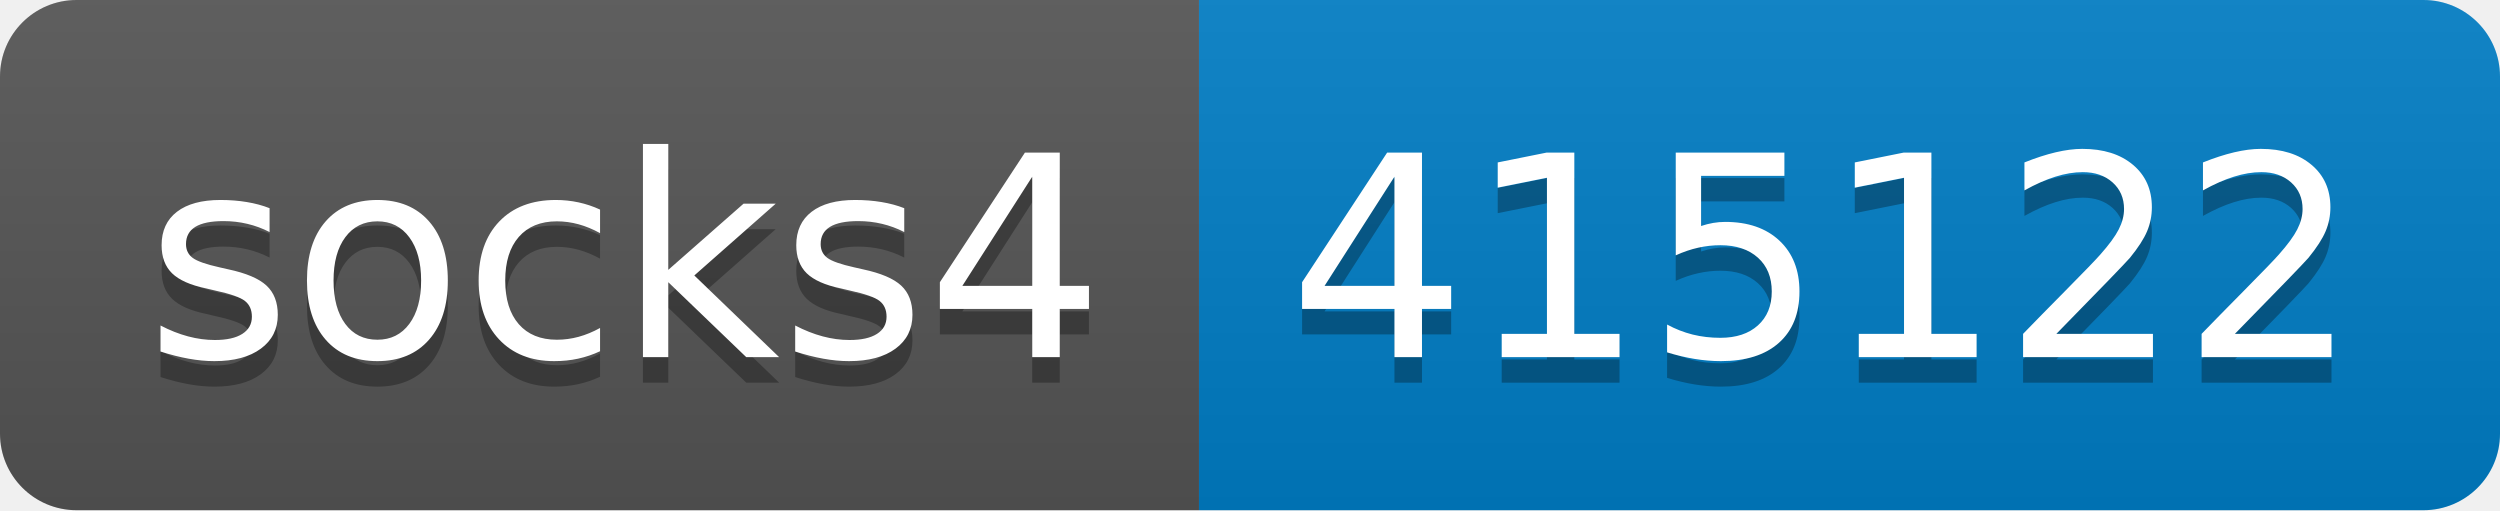
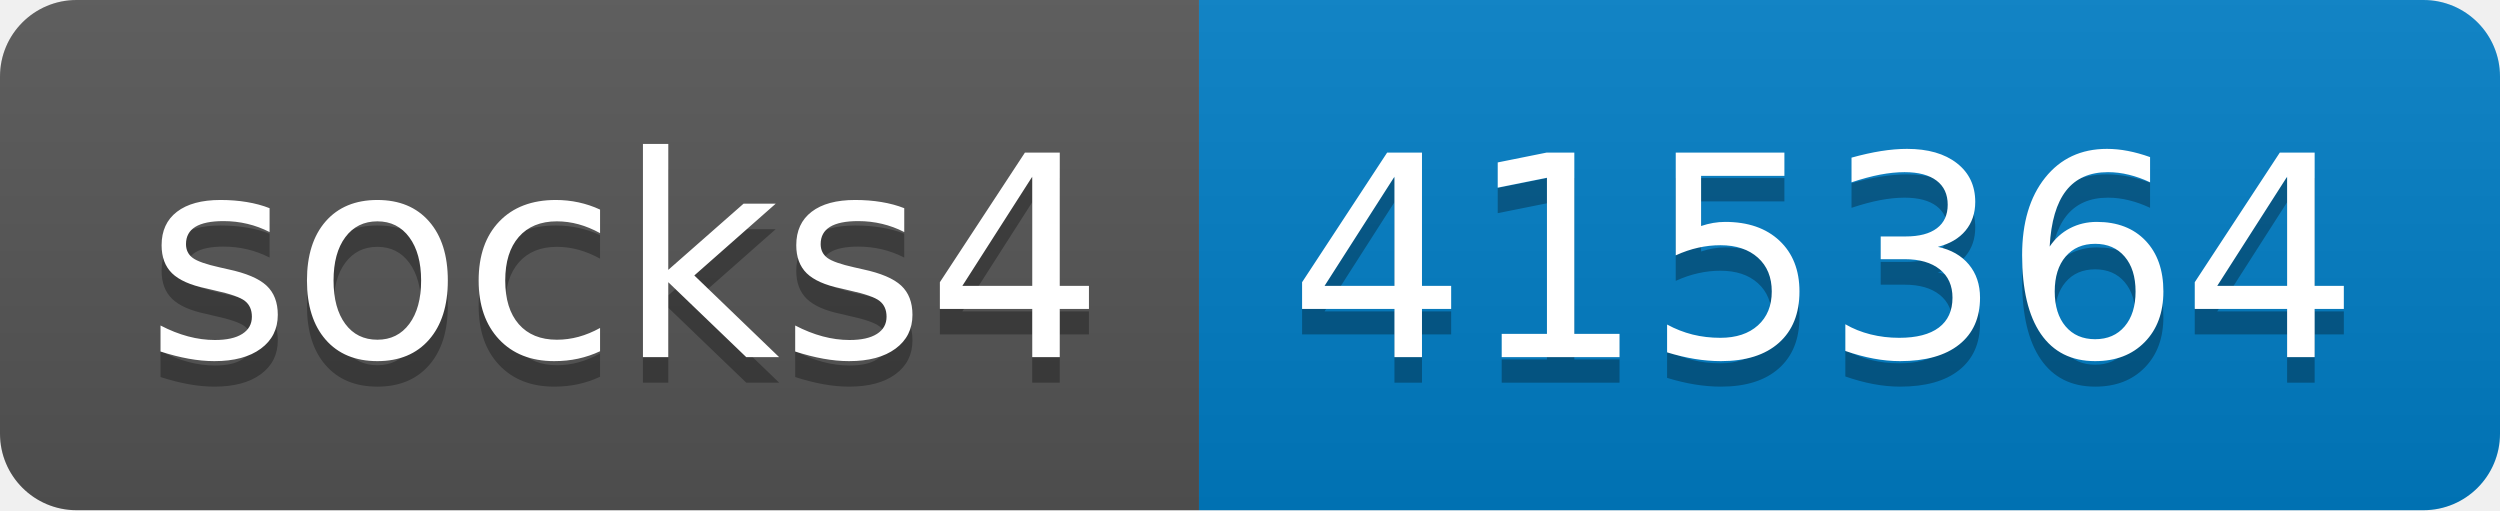
- <svg xmlns="http://www.w3.org/2000/svg" width="98" height="20" role="img" aria-label="socks4: 415122">
+ <svg xmlns="http://www.w3.org/2000/svg" width="98" height="20" role="img" aria-label="socks4: 415364">
  <linearGradient id="s" x2="0" y2="100%">
    <stop offset="0" stop-color="#bbb" stop-opacity=".1" />
    <stop offset="1" stop-opacity=".1" />
  </linearGradient>
  <clipPath id="r">
    <rect width="98" height="20" rx="3" fill="#fff" />
  </clipPath>
  <g clip-path="url(#r)">
    <rect width="47" height="20" fill="#555" />
    <rect x="47" width="51" height="20" fill="#007ec6" />
    <rect width="98" height="20" fill="url(#s)" />
  </g>
  <g fill="#fff" text-anchor="middle" font-family="Verdana,Geneva,DejaVu Sans,sans-serif" text-rendering="geometricPrecision" font-size="110">
    <text aria-hidden="true" x="245" y="150" fill="#010101" fill-opacity=".3" transform="scale(.1)" textLength="370">socks4</text>
    <text x="245" y="140" transform="scale(.1)" fill="#fff" textLength="370">socks4</text>
-     <text aria-hidden="true" x="715" y="150" fill="#010101" fill-opacity=".3" transform="scale(.1)" textLength="410">415122</text>
-     <text x="715" y="140" transform="scale(.1)" fill="#fff" textLength="410">415122</text>
+     <text aria-hidden="true" x="715" y="150" fill="#010101" fill-opacity=".3" transform="scale(.1)" textLength="410">415364</text>
+     <text x="715" y="140" transform="scale(.1)" fill="#fff" textLength="410">415364</text>
  </g>
</svg>
